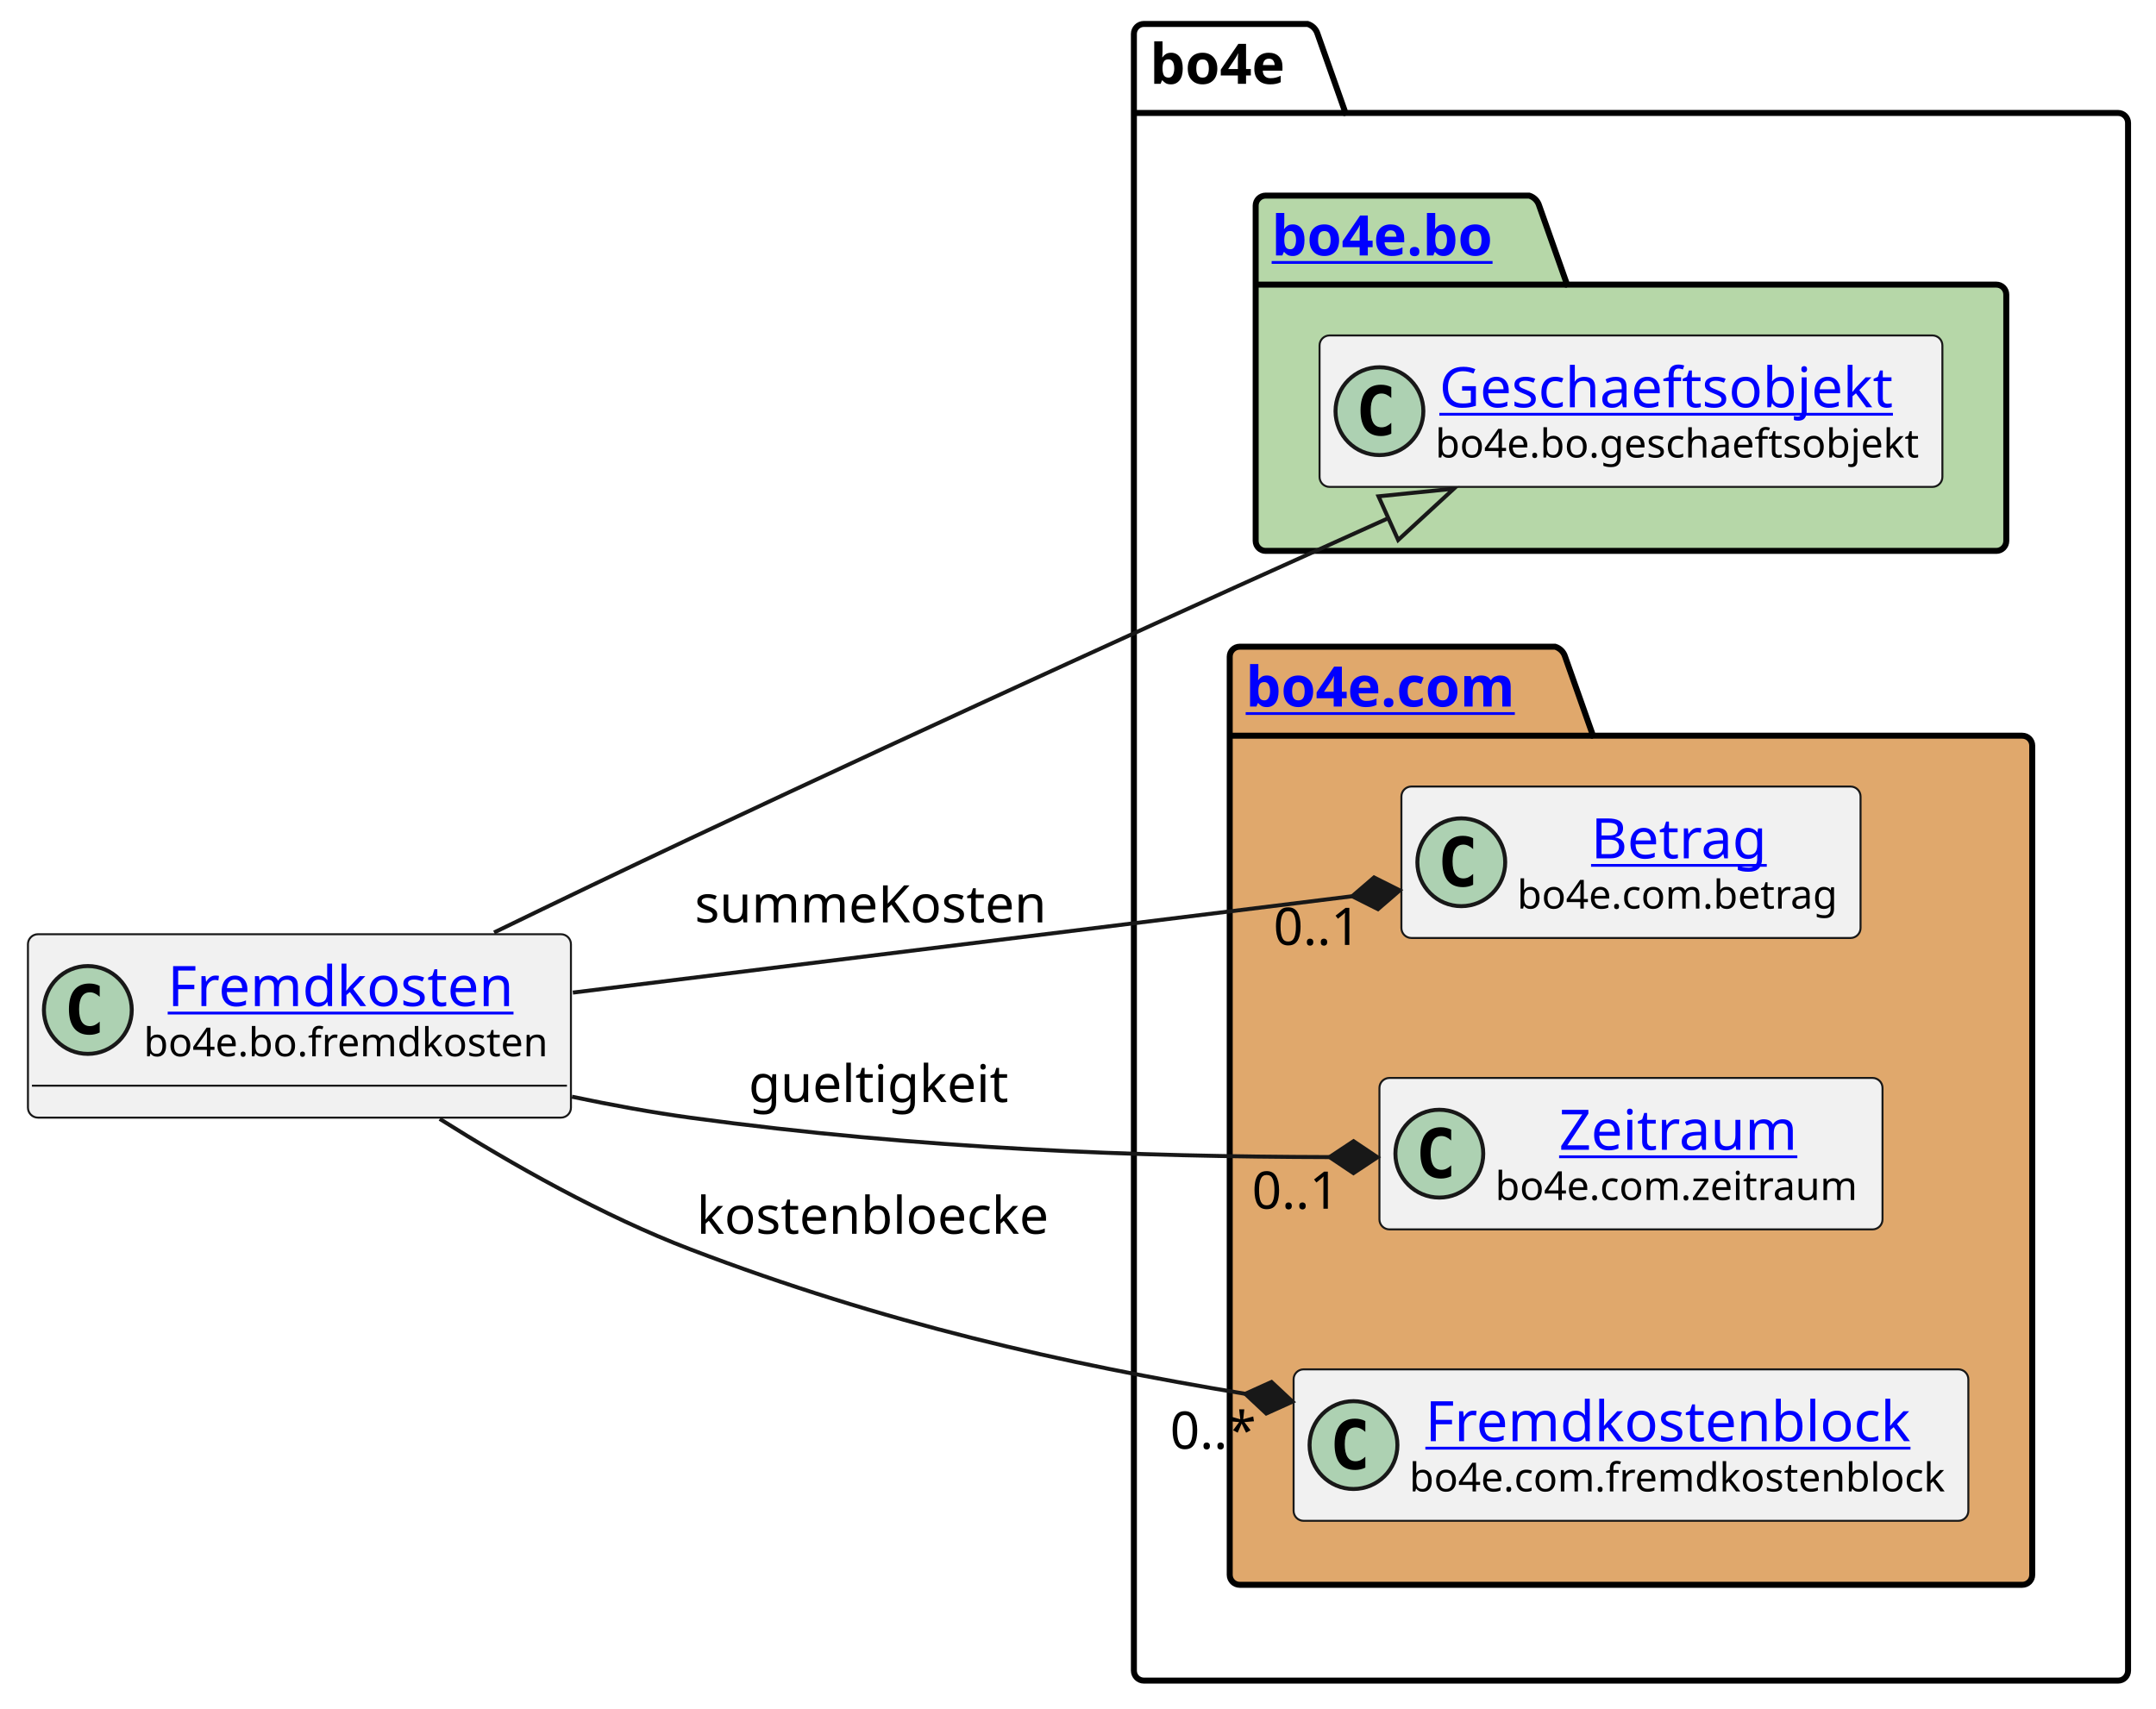
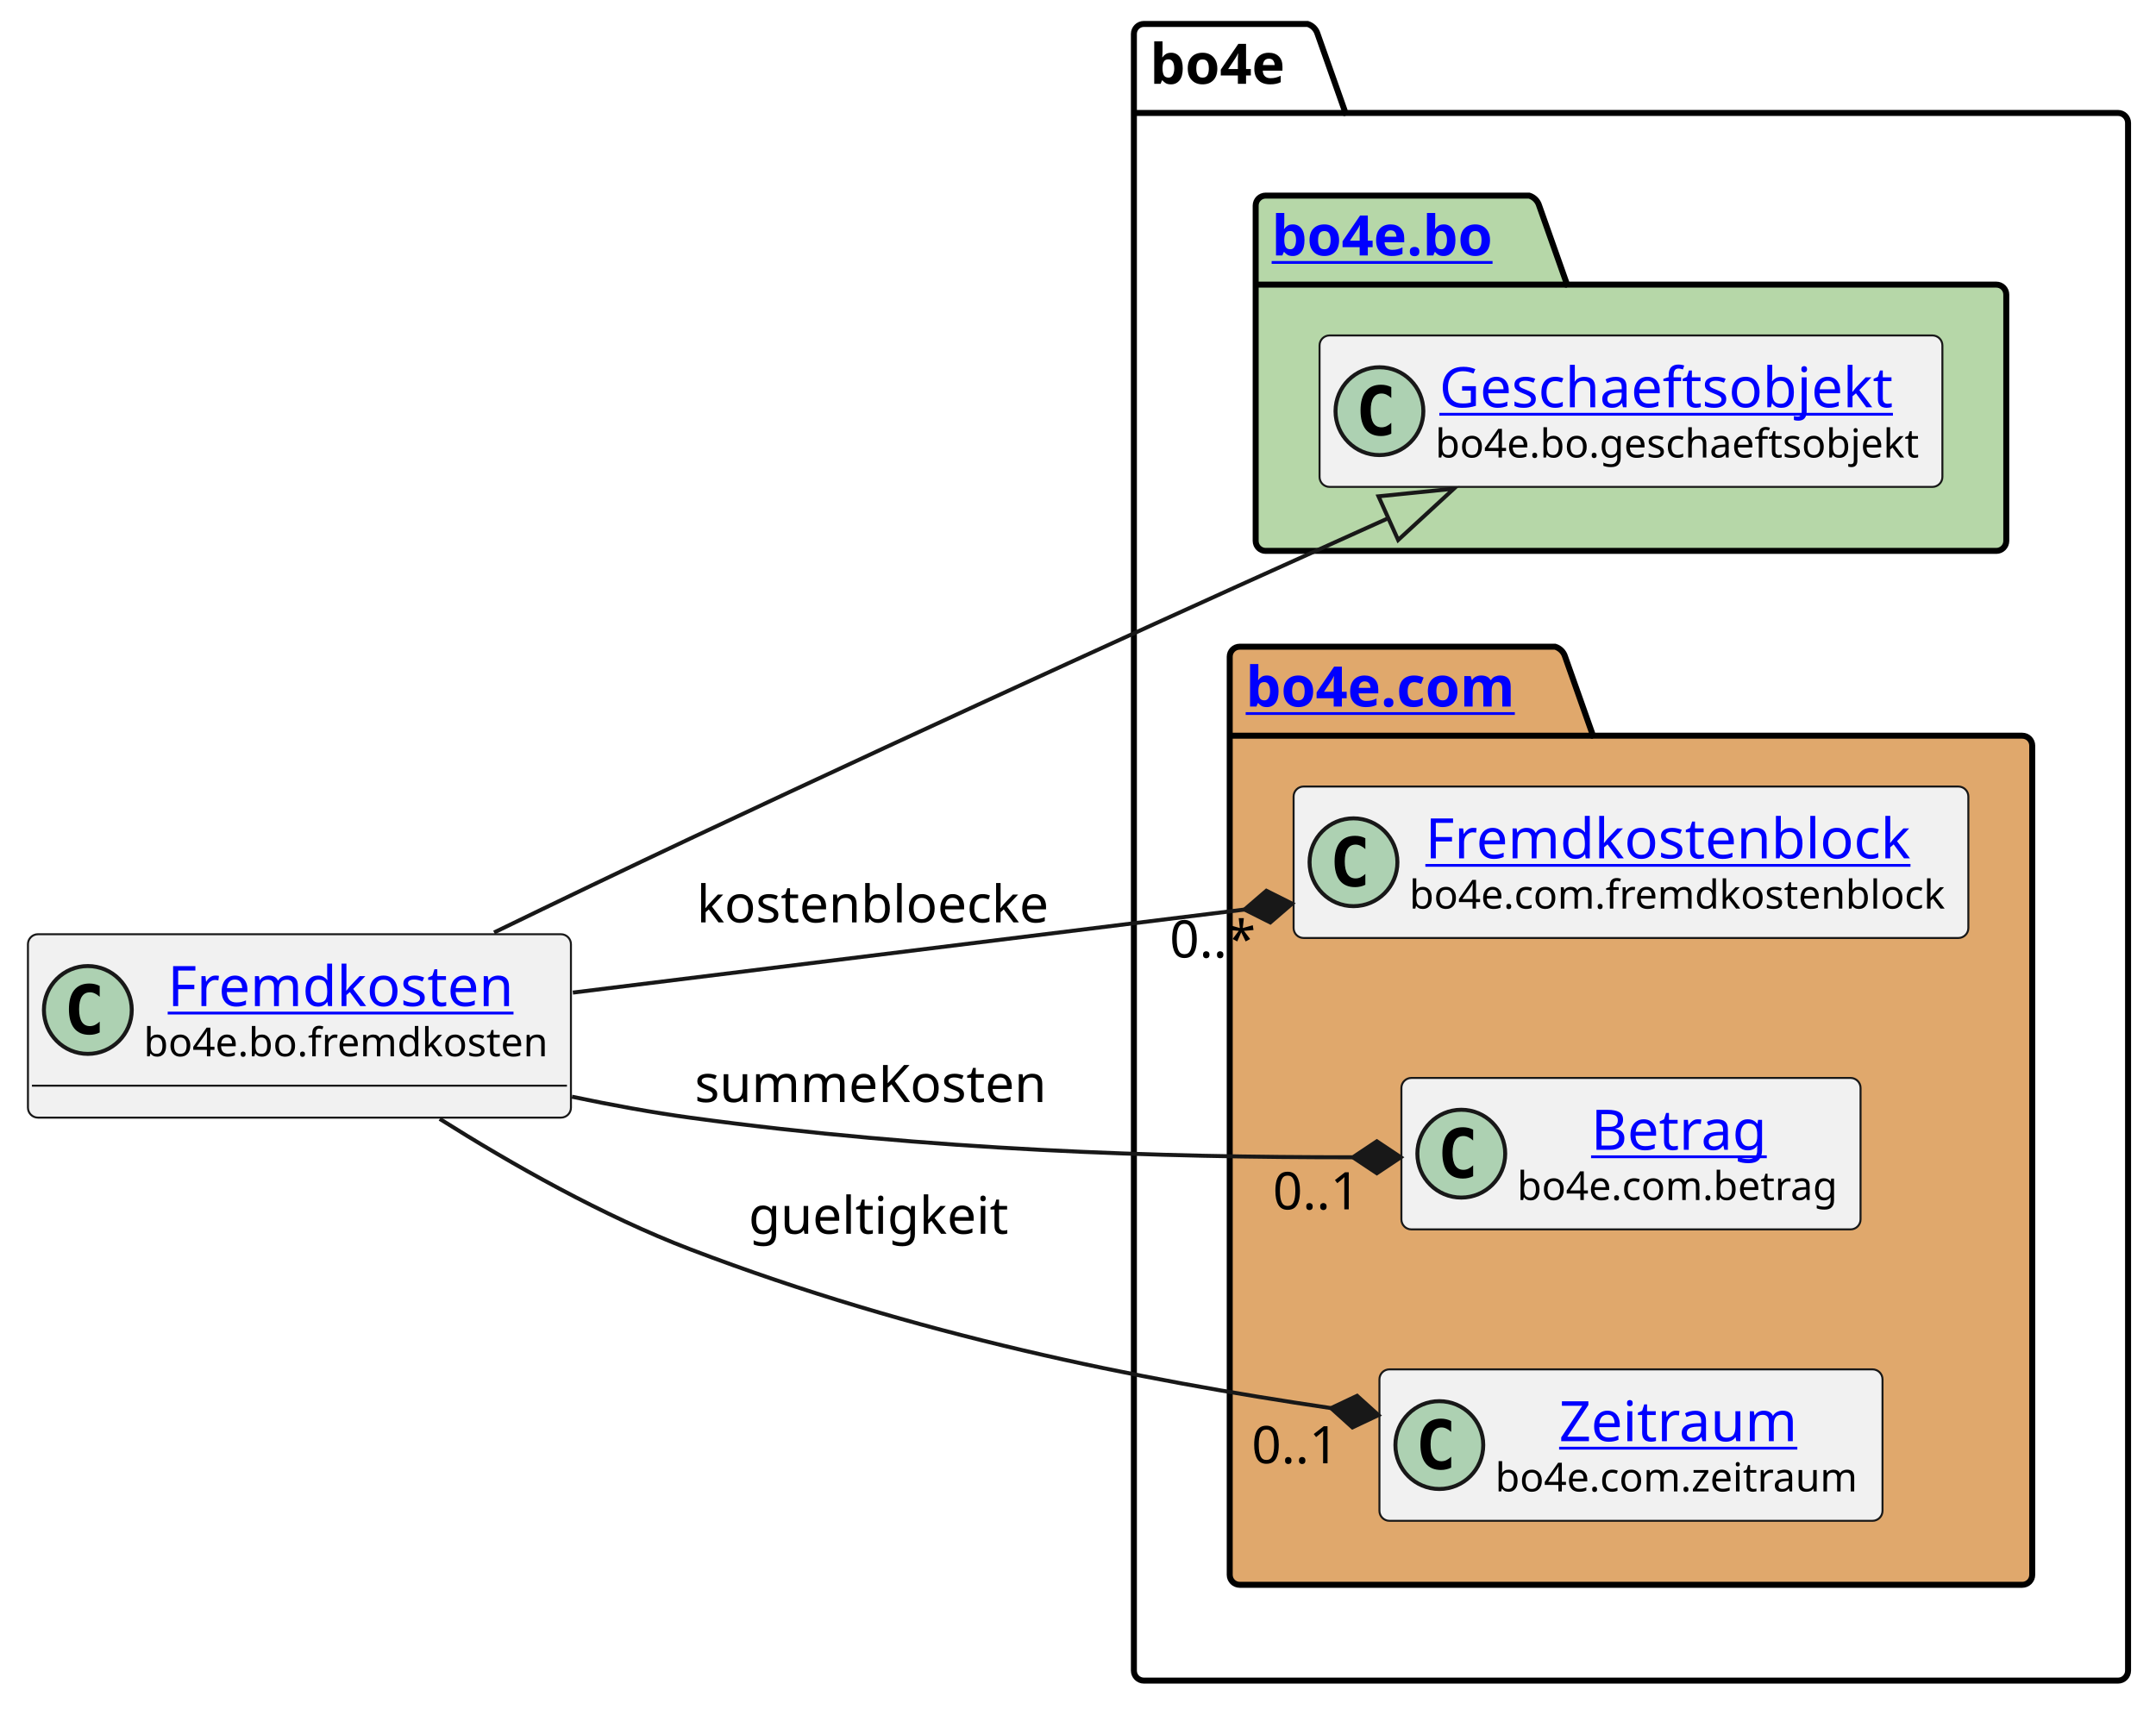
<svg xmlns="http://www.w3.org/2000/svg" xmlns:xlink="http://www.w3.org/1999/xlink" contentStyleType="text/css" height="428px" preserveAspectRatio="none" style="width:540px;height:428px;background:#FFFFFF;" version="1.1" viewBox="0 0 540 428" width="540px" zoomAndPan="magnify">
  <defs />
  <g>
    <g id="cluster_bo4e">
      <path d="M286.5,6 L327.5,6 A3.75,3.75 0 0 1 330,8.5 L337,28.297 L530.5,28.297 A2.5,2.5 0 0 1 533,30.797 L533,418.5 A2.5,2.5 0 0 1 530.5,421 L286.5,421 A2.5,2.5 0 0 1 284,418.5 L284,8.5 A2.5,2.5 0 0 1 286.5,6 " fill="none" style="stroke:#000000;stroke-width:1.5;" />
      <line style="stroke:#000000;stroke-width:1.5;" x1="284" x2="337" y1="28.297" y2="28.297" />
      <text fill="#000000" font-family="sans-serif" font-size="14" font-weight="bold" lengthAdjust="spacing" textLength="40" x="288" y="20.995">bo4e</text>
    </g>
    <g id="cluster_bo">
      <path d="M317,49 L383,49 A3.75,3.75 0 0 1 385.5,51.5 L392.5,71.297 L500,71.297 A2.5,2.5 0 0 1 502.5,73.797 L502.5,135.5 A2.5,2.5 0 0 1 500,138 L317,138 A2.5,2.5 0 0 1 314.5,135.5 L314.5,51.5 A2.5,2.5 0 0 1 317,49 " fill="#B6D7A8" style="stroke:#000000;stroke-width:1.5;" />
      <line style="stroke:#000000;stroke-width:1.5;" x1="314.5" x2="392.5" y1="71.297" y2="71.297" />
      <a href="https://bo4e.github.io/BO4E-python/latest/api/bo4e.bo.html" target="_top" title="https://bo4e.github.io/BO4E-python/latest/api/bo4e.bo.html" xlink:actuate="onRequest" xlink:href="https://bo4e.github.io/BO4E-python/latest/api/bo4e.bo.html" xlink:show="new" xlink:title="https://bo4e.github.io/BO4E-python/latest/api/bo4e.bo.html" xlink:type="simple">
        <text fill="#0000FF" font-family="sans-serif" font-size="14" font-weight="bold" lengthAdjust="spacing" text-decoration="underline" textLength="65" x="318.5" y="63.995">bo4e.bo</text>
      </a>
    </g>
    <g id="cluster_com">
      <path d="M310.5,162 L389.5,162 A3.75,3.75 0 0 1 392,164.5 L399,184.297 L506.5,184.297 A2.5,2.5 0 0 1 509,186.797 L509,394.5 A2.5,2.5 0 0 1 506.5,397 L310.5,397 A2.5,2.5 0 0 1 308,394.5 L308,164.5 A2.5,2.5 0 0 1 310.5,162 " fill="#E0A86C" style="stroke:#000000;stroke-width:1.5;" />
      <line style="stroke:#000000;stroke-width:1.5;" x1="308" x2="399" y1="184.297" y2="184.297" />
      <a href="https://bo4e.github.io/BO4E-python/latest/api/bo4e.com.html" target="_top" title="https://bo4e.github.io/BO4E-python/latest/api/bo4e.com.html" xlink:actuate="onRequest" xlink:href="https://bo4e.github.io/BO4E-python/latest/api/bo4e.com.html" xlink:show="new" xlink:title="https://bo4e.github.io/BO4E-python/latest/api/bo4e.com.html" xlink:type="simple">
        <text fill="#0000FF" font-family="sans-serif" font-size="14" font-weight="bold" lengthAdjust="spacing" text-decoration="underline" textLength="78" x="312" y="176.995">bo4e.com</text>
      </a>
    </g>
    <g id="elem_Geschaeftsobjekt">
      <rect codeLine="7" fill="#F1F1F1" height="37.938" id="Geschaeftsobjekt" rx="2.5" ry="2.5" style="stroke:#181818;stroke-width:0.5;" width="156" x="330.5" y="84.03" />
      <ellipse cx="345.5" cy="102.999" fill="#ADD1B2" rx="11" ry="11" style="stroke:#181818;stroke-width:1.0;" />
      <path d="M348.469,108.639 Q347.891,108.936 347.25,109.077 Q346.609,109.233 345.906,109.233 Q343.406,109.233 342.078,107.593 Q340.766,105.936 340.766,102.811 Q340.766,99.686 342.078,98.03 Q343.406,96.374 345.906,96.374 Q346.609,96.374 347.25,96.53 Q347.906,96.686 348.469,96.983 L348.469,99.702 Q347.844,99.124 347.25,98.858 Q346.656,98.577 346.031,98.577 Q344.688,98.577 344,99.655 Q343.312,100.718 343.312,102.811 Q343.312,104.905 344,105.983 Q344.688,107.046 346.031,107.046 Q346.656,107.046 347.25,106.78 Q347.844,106.499 348.469,105.921 L348.469,108.639 Z " fill="#000000" />
      <a href="https://bo4e.github.io/BO4E-python/latest/api/bo4e.bo.html#bo4e.bo.geschaeftsobjekt.Geschaeftsobjekt" target="_top" title="https://bo4e.github.io/BO4E-python/latest/api/bo4e.bo.html#bo4e.bo.geschaeftsobjekt.Geschaeftsobjekt" xlink:actuate="onRequest" xlink:href="https://bo4e.github.io/BO4E-python/latest/api/bo4e.bo.html#bo4e.bo.geschaeftsobjekt.Geschaeftsobjekt" xlink:show="new" xlink:title="https://bo4e.github.io/BO4E-python/latest/api/bo4e.bo.html#bo4e.bo.geschaeftsobjekt.Geschaeftsobjekt" xlink:type="simple">
        <text fill="#0000FF" font-family="sans-serif" font-size="14" lengthAdjust="spacing" text-decoration="underline" textLength="122" x="360.5" y="102.025">Geschaeftsobjekt</text>
      </a>
      <text fill="#000000" font-family="sans-serif" font-size="10" lengthAdjust="spacing" textLength="124" x="359.5" y="114.609">bo4e.bo.geschaeftsobjekt</text>
    </g>
+     <g id="elem_Fremdkostenblock">
+       <rect codeLine="10" fill="#F1F1F1" height="37.938" id="Fremdkostenblock" rx="2.5" ry="2.5" style="stroke:#181818;stroke-width:0.5;" width="169" x="324" y="197.03" />
+       <ellipse cx="339" cy="215.999" fill="#ADD1B2" rx="11" ry="11" style="stroke:#181818;stroke-width:1.0;" />
+       <path d="M341.969,221.639 Q341.391,221.936 340.75,222.077 Q340.109,222.233 339.406,222.233 Q336.906,222.233 335.578,220.593 Q334.266,218.936 334.266,215.811 Q334.266,212.686 335.578,211.03 Q336.906,209.374 339.406,209.374 Q340.109,209.374 340.75,209.53 Q341.406,209.686 341.969,209.983 L341.969,212.702 Q341.344,212.124 340.75,211.858 Q340.156,211.577 339.531,211.577 Q338.188,211.577 337.5,212.655 Q336.812,213.718 336.812,215.811 Q336.812,217.905 337.5,218.983 Q338.188,220.046 339.531,220.046 Q340.156,220.046 340.75,219.78 Q341.344,219.499 341.969,218.921 L341.969,221.639 Z " fill="#000000" />
+       <a href="https://bo4e.github.io/BO4E-python/latest/api/bo4e.com.html#bo4e.com.fremdkostenblock.Fremdkostenblock" target="_top" title="https://bo4e.github.io/BO4E-python/latest/api/bo4e.com.html#bo4e.com.fremdkostenblock.Fremdkostenblock" xlink:actuate="onRequest" xlink:href="https://bo4e.github.io/BO4E-python/latest/api/bo4e.com.html#bo4e.com.fremdkostenblock.Fremdkostenblock" xlink:show="new" xlink:title="https://bo4e.github.io/BO4E-python/latest/api/bo4e.com.html#bo4e.com.fremdkostenblock.Fremdkostenblock" xlink:type="simple">
+         <text fill="#0000FF" font-family="sans-serif" font-size="14" lengthAdjust="spacing" text-decoration="underline" textLength="129" x="357" y="215.025">Fremdkostenblock</text>
+       </a>
+       <text fill="#000000" font-family="sans-serif" font-size="10" lengthAdjust="spacing" textLength="137" x="353" y="227.609">bo4e.com.fremdkostenblock</text>
+     </g>
    <g id="elem_Betrag">
-       <rect codeLine="10" fill="#F1F1F1" height="37.938" id="Betrag" rx="2.5" ry="2.5" style="stroke:#181818;stroke-width:0.5;" width="115" x="351" y="197.03" />
-       <ellipse cx="366" cy="215.999" fill="#ADD1B2" rx="11" ry="11" style="stroke:#181818;stroke-width:1.0;" />
-       <path d="M368.969,221.639 Q368.391,221.936 367.75,222.077 Q367.109,222.233 366.406,222.233 Q363.906,222.233 362.578,220.593 Q361.266,218.936 361.266,215.811 Q361.266,212.686 362.578,211.03 Q363.906,209.374 366.406,209.374 Q367.109,209.374 367.75,209.53 Q368.406,209.686 368.969,209.983 L368.969,212.702 Q368.344,212.124 367.75,211.858 Q367.156,211.577 366.531,211.577 Q365.188,211.577 364.5,212.655 Q363.812,213.718 363.812,215.811 Q363.812,217.905 364.5,218.983 Q365.188,220.046 366.531,220.046 Q367.156,220.046 367.75,219.78 Q368.344,219.499 368.969,218.921 L368.969,221.639 Z " fill="#000000" />
+       <rect codeLine="11" fill="#F1F1F1" height="37.938" id="Betrag" rx="2.5" ry="2.5" style="stroke:#181818;stroke-width:0.5;" width="115" x="351" y="270.03" />
+       <ellipse cx="366" cy="288.999" fill="#ADD1B2" rx="11" ry="11" style="stroke:#181818;stroke-width:1.0;" />
+       <path d="M368.969,294.639 Q368.391,294.936 367.75,295.077 Q367.109,295.233 366.406,295.233 Q363.906,295.233 362.578,293.592 Q361.266,291.936 361.266,288.811 Q361.266,285.686 362.578,284.03 Q363.906,282.374 366.406,282.374 Q367.109,282.374 367.75,282.53 Q368.406,282.686 368.969,282.983 L368.969,285.702 Q368.344,285.124 367.75,284.858 Q367.156,284.577 366.531,284.577 Q365.188,284.577 364.5,285.655 Q363.812,286.717 363.812,288.811 Q363.812,290.905 364.5,291.983 Q365.188,293.046 366.531,293.046 Q367.156,293.046 367.75,292.78 Q368.344,292.499 368.969,291.921 L368.969,294.639 Z " fill="#000000" />
      <a href="https://bo4e.github.io/BO4E-python/latest/api/bo4e.com.html#bo4e.com.betrag.Betrag" target="_top" title="https://bo4e.github.io/BO4E-python/latest/api/bo4e.com.html#bo4e.com.betrag.Betrag" xlink:actuate="onRequest" xlink:href="https://bo4e.github.io/BO4E-python/latest/api/bo4e.com.html#bo4e.com.betrag.Betrag" xlink:show="new" xlink:title="https://bo4e.github.io/BO4E-python/latest/api/bo4e.com.html#bo4e.com.betrag.Betrag" xlink:type="simple">
-         <text fill="#0000FF" font-family="sans-serif" font-size="14" lengthAdjust="spacing" text-decoration="underline" textLength="46" x="398.5" y="215.025">Betrag</text>
+         <text fill="#0000FF" font-family="sans-serif" font-size="14" lengthAdjust="spacing" text-decoration="underline" textLength="46" x="398.5" y="288.025">Betrag</text>
      </a>
-       <text fill="#000000" font-family="sans-serif" font-size="10" lengthAdjust="spacing" textLength="83" x="380" y="227.609">bo4e.com.betrag</text>
+       <text fill="#000000" font-family="sans-serif" font-size="10" lengthAdjust="spacing" textLength="83" x="380" y="300.609">bo4e.com.betrag</text>
    </g>
    <g id="elem_Zeitraum">
-       <rect codeLine="11" fill="#F1F1F1" height="37.938" id="Zeitraum" rx="2.5" ry="2.5" style="stroke:#181818;stroke-width:0.5;" width="126" x="345.5" y="270.03" />
-       <ellipse cx="360.5" cy="288.999" fill="#ADD1B2" rx="11" ry="11" style="stroke:#181818;stroke-width:1.0;" />
-       <path d="M363.469,294.639 Q362.891,294.936 362.25,295.077 Q361.609,295.233 360.906,295.233 Q358.406,295.233 357.078,293.592 Q355.766,291.936 355.766,288.811 Q355.766,285.686 357.078,284.03 Q358.406,282.374 360.906,282.374 Q361.609,282.374 362.25,282.53 Q362.906,282.686 363.469,282.983 L363.469,285.702 Q362.844,285.124 362.25,284.858 Q361.656,284.577 361.031,284.577 Q359.688,284.577 359,285.655 Q358.312,286.717 358.312,288.811 Q358.312,290.905 359,291.983 Q359.688,293.046 361.031,293.046 Q361.656,293.046 362.25,292.78 Q362.844,292.499 363.469,291.921 L363.469,294.639 Z " fill="#000000" />
+       <rect codeLine="12" fill="#F1F1F1" height="37.938" id="Zeitraum" rx="2.5" ry="2.5" style="stroke:#181818;stroke-width:0.5;" width="126" x="345.5" y="343.03" />
+       <ellipse cx="360.5" cy="361.999" fill="#ADD1B2" rx="11" ry="11" style="stroke:#181818;stroke-width:1.0;" />
+       <path d="M363.469,367.639 Q362.891,367.936 362.25,368.077 Q361.609,368.233 360.906,368.233 Q358.406,368.233 357.078,366.592 Q355.766,364.936 355.766,361.811 Q355.766,358.686 357.078,357.03 Q358.406,355.374 360.906,355.374 Q361.609,355.374 362.25,355.53 Q362.906,355.686 363.469,355.983 L363.469,358.702 Q362.844,358.124 362.25,357.858 Q361.656,357.577 361.031,357.577 Q359.688,357.577 359,358.655 Q358.312,359.717 358.312,361.811 Q358.312,363.905 359,364.983 Q359.688,366.046 361.031,366.046 Q361.656,366.046 362.25,365.78 Q362.844,365.499 363.469,364.921 L363.469,367.639 Z " fill="#000000" />
      <a href="https://bo4e.github.io/BO4E-python/latest/api/bo4e.com.html#bo4e.com.zeitraum.Zeitraum" target="_top" title="https://bo4e.github.io/BO4E-python/latest/api/bo4e.com.html#bo4e.com.zeitraum.Zeitraum" xlink:actuate="onRequest" xlink:href="https://bo4e.github.io/BO4E-python/latest/api/bo4e.com.html#bo4e.com.zeitraum.Zeitraum" xlink:show="new" xlink:title="https://bo4e.github.io/BO4E-python/latest/api/bo4e.com.html#bo4e.com.zeitraum.Zeitraum" xlink:type="simple">
-         <text fill="#0000FF" font-family="sans-serif" font-size="14" lengthAdjust="spacing" text-decoration="underline" textLength="62" x="390.5" y="288.025">Zeitraum</text>
+         <text fill="#0000FF" font-family="sans-serif" font-size="14" lengthAdjust="spacing" text-decoration="underline" textLength="62" x="390.5" y="361.025">Zeitraum</text>
      </a>
-       <text fill="#000000" font-family="sans-serif" font-size="10" lengthAdjust="spacing" textLength="94" x="374.5" y="300.609">bo4e.com.zeitraum</text>
-     </g>
-     <g id="elem_Fremdkostenblock">
-       <rect codeLine="12" fill="#F1F1F1" height="37.938" id="Fremdkostenblock" rx="2.5" ry="2.5" style="stroke:#181818;stroke-width:0.5;" width="169" x="324" y="343.03" />
-       <ellipse cx="339" cy="361.999" fill="#ADD1B2" rx="11" ry="11" style="stroke:#181818;stroke-width:1.0;" />
-       <path d="M341.969,367.639 Q341.391,367.936 340.75,368.077 Q340.109,368.233 339.406,368.233 Q336.906,368.233 335.578,366.592 Q334.266,364.936 334.266,361.811 Q334.266,358.686 335.578,357.03 Q336.906,355.374 339.406,355.374 Q340.109,355.374 340.75,355.53 Q341.406,355.686 341.969,355.983 L341.969,358.702 Q341.344,358.124 340.75,357.858 Q340.156,357.577 339.531,357.577 Q338.188,357.577 337.5,358.655 Q336.812,359.717 336.812,361.811 Q336.812,363.905 337.5,364.983 Q338.188,366.046 339.531,366.046 Q340.156,366.046 340.75,365.78 Q341.344,365.499 341.969,364.921 L341.969,367.639 Z " fill="#000000" />
-       <a href="https://bo4e.github.io/BO4E-python/latest/api/bo4e.com.html#bo4e.com.fremdkostenblock.Fremdkostenblock" target="_top" title="https://bo4e.github.io/BO4E-python/latest/api/bo4e.com.html#bo4e.com.fremdkostenblock.Fremdkostenblock" xlink:actuate="onRequest" xlink:href="https://bo4e.github.io/BO4E-python/latest/api/bo4e.com.html#bo4e.com.fremdkostenblock.Fremdkostenblock" xlink:show="new" xlink:title="https://bo4e.github.io/BO4E-python/latest/api/bo4e.com.html#bo4e.com.fremdkostenblock.Fremdkostenblock" xlink:type="simple">
-         <text fill="#0000FF" font-family="sans-serif" font-size="14" lengthAdjust="spacing" text-decoration="underline" textLength="129" x="357" y="361.025">Fremdkostenblock</text>
-       </a>
-       <text fill="#000000" font-family="sans-serif" font-size="10" lengthAdjust="spacing" textLength="137" x="353" y="373.609">bo4e.com.fremdkostenblock</text>
+       <text fill="#000000" font-family="sans-serif" font-size="10" lengthAdjust="spacing" textLength="94" x="374.5" y="373.609">bo4e.com.zeitraum</text>
    </g>
    <g id="elem_Fremdkosten">
      <rect codeLine="3" fill="#F1F1F1" height="45.938" id="Fremdkosten" rx="2.5" ry="2.5" style="stroke:#181818;stroke-width:0.5;" width="136" x="7" y="234.03" />
      <ellipse cx="22" cy="252.999" fill="#ADD1B2" rx="11" ry="11" style="stroke:#181818;stroke-width:1.0;" />
      <path d="M24.969,258.639 Q24.391,258.936 23.75,259.077 Q23.109,259.233 22.406,259.233 Q19.906,259.233 18.578,257.592 Q17.266,255.936 17.266,252.811 Q17.266,249.686 18.578,248.03 Q19.906,246.374 22.406,246.374 Q23.109,246.374 23.75,246.53 Q24.406,246.686 24.969,246.983 L24.969,249.702 Q24.344,249.124 23.75,248.858 Q23.156,248.577 22.531,248.577 Q21.188,248.577 20.5,249.655 Q19.812,250.718 19.812,252.811 Q19.812,254.905 20.5,255.983 Q21.188,257.046 22.531,257.046 Q23.156,257.046 23.75,256.78 Q24.344,256.499 24.969,255.921 L24.969,258.639 Z " fill="#000000" />
      <a href="https://bo4e.github.io/BO4E-python/latest/api/bo4e.bo.html#bo4e.bo.fremdkosten.Fremdkosten" target="_top" title="https://bo4e.github.io/BO4E-python/latest/api/bo4e.bo.html#bo4e.bo.fremdkosten.Fremdkosten" xlink:actuate="onRequest" xlink:href="https://bo4e.github.io/BO4E-python/latest/api/bo4e.bo.html#bo4e.bo.fremdkosten.Fremdkosten" xlink:show="new" xlink:title="https://bo4e.github.io/BO4E-python/latest/api/bo4e.bo.html#bo4e.bo.fremdkosten.Fremdkosten" xlink:type="simple">
        <text fill="#0000FF" font-family="sans-serif" font-size="14" lengthAdjust="spacing" text-decoration="underline" textLength="92" x="42" y="252.025">Fremdkosten</text>
      </a>
      <text fill="#000000" font-family="sans-serif" font-size="10" lengthAdjust="spacing" textLength="104" x="36" y="264.609">bo4e.bo.fremdkosten</text>
      <line style="stroke:#181818;stroke-width:0.5;" x1="8" x2="142" y1="271.967" y2="271.967" />
    </g>
    <g id="link_Fremdkosten_Geschaeftsobjekt">
      <path codeLine="15" d="M123.75,233.59 C139.41,225.99 156.91,217.57 173,210 C239.41,178.76 300.555,151.025 347.725,129.805 " fill="none" id="Fremdkosten-to-Geschaeftsobjekt" style="stroke:#181818;stroke-width:1.0;" />
      <polygon fill="none" points="364.14,122.42,345.263,124.333,350.186,135.276,364.14,122.42" style="stroke:#181818;stroke-width:1.0;" />
    </g>
    <g id="link_Fremdkosten_Zeitraum">
-       <path codeLine="16" d="M143.26,274.73 C153.17,276.82 163.31,278.68 173,280 C230.93,287.9 285.6,289.74 333,289.86 " fill="none" id="Fremdkosten-to-Zeitraum" style="stroke:#181818;stroke-width:1.0;" />
-       <polygon fill="#181818" points="345,289.89,339.01,285.875,333,289.86,338.99,293.875,345,289.89" style="stroke:#181818;stroke-width:1.0;" />
-       <text fill="#000000" font-family="sans-serif" font-size="13" lengthAdjust="spacing" textLength="66" x="187.5" y="276.067">gueltigkeit</text>
-       <text fill="#000000" font-family="sans-serif" font-size="13" lengthAdjust="spacing" textLength="24" x="313.568" y="302.789">0..1</text>
+       <path codeLine="16" d="M110.14,280.29 C128.15,291.64 151.02,304.61 173,313 C229.34,334.51 285.219,345.627 333.379,352.737 " fill="none" id="Fremdkosten-to-Zeitraum" style="stroke:#181818;stroke-width:1.0;" />
+       <polygon fill="#181818" points="345.25,354.49,339.899,349.657,333.379,352.737,338.73,357.571,345.25,354.49" style="stroke:#181818;stroke-width:1.0;" />
+       <text fill="#000000" font-family="sans-serif" font-size="13" lengthAdjust="spacing" textLength="66" x="187.5" y="309.067">gueltigkeit</text>
+       <text fill="#000000" font-family="sans-serif" font-size="13" lengthAdjust="spacing" textLength="24" x="313.49" y="366.563">0..1</text>
    </g>
    <g id="link_Fremdkosten_Betrag">
-       <path codeLine="17" d="M143.48,248.65 C204.44,241.11 281.241,231.612 338.681,224.512 " fill="none" id="Fremdkosten-to-Betrag" style="stroke:#181818;stroke-width:1.0;" />
-       <polygon fill="#181818" points="350.59,223.04,344.145,219.806,338.681,224.512,345.126,227.746,350.59,223.04" style="stroke:#181818;stroke-width:1.0;" />
-       <text fill="#000000" font-family="sans-serif" font-size="13" lengthAdjust="spacing" textLength="93" x="174" y="231.067">summeKosten</text>
-       <text fill="#000000" font-family="sans-serif" font-size="13" lengthAdjust="spacing" textLength="24" x="318.944" y="236.705">0..1</text>
+       <path codeLine="17" d="M143.26,274.73 C153.17,276.82 163.31,278.68 173,280 C233.35,288.23 291.19,289.925 338.85,289.905 " fill="none" id="Fremdkosten-to-Betrag" style="stroke:#181818;stroke-width:1.0;" />
+       <polygon fill="#181818" points="350.85,289.9,344.848,285.902,338.85,289.905,344.852,293.902,350.85,289.9" style="stroke:#181818;stroke-width:1.0;" />
+       <text fill="#000000" font-family="sans-serif" font-size="13" lengthAdjust="spacing" textLength="93" x="174" y="276.067">summeKosten</text>
+       <text fill="#000000" font-family="sans-serif" font-size="13" lengthAdjust="spacing" textLength="24" x="318.797" y="302.946">0..1</text>
    </g>
    <g id="link_Fremdkosten_Fremdkostenblock">
-       <path codeLine="18" d="M110.14,280.29 C128.15,291.64 151.02,304.61 173,313 C221.37,331.47 266.321,341.609 311.891,349.159 " fill="none" id="Fremdkosten-to-Fremdkostenblock" style="stroke:#181818;stroke-width:1.0;" />
-       <polygon fill="#181818" points="323.73,351.12,318.464,346.193,311.891,349.159,317.157,354.086,323.73,351.12" style="stroke:#181818;stroke-width:1.0;" />
-       <text fill="#000000" font-family="sans-serif" font-size="13" lengthAdjust="spacing" textLength="92" x="174.5" y="309.067">kostenbloecke</text>
-       <text fill="#000000" font-family="sans-serif" font-size="13" lengthAdjust="spacing" textLength="23" x="293.058" y="362.923">0..*</text>
+       <path codeLine="18" d="M143.48,248.65 C195.54,242.21 255.931,234.743 311.721,227.843 " fill="none" id="Fremdkosten-to-Fremdkostenblock" style="stroke:#181818;stroke-width:1.0;" />
+       <polygon fill="#181818" points="323.63,226.37,317.184,223.137,311.721,227.843,318.166,231.076,323.63,226.37" style="stroke:#181818;stroke-width:1.0;" />
+       <text fill="#000000" font-family="sans-serif" font-size="13" lengthAdjust="spacing" textLength="92" x="174.5" y="231.067">kostenbloecke</text>
+       <text fill="#000000" font-family="sans-serif" font-size="13" lengthAdjust="spacing" textLength="23" x="292.95" y="239.866">0..*</text>
    </g>
  </g>
</svg>
